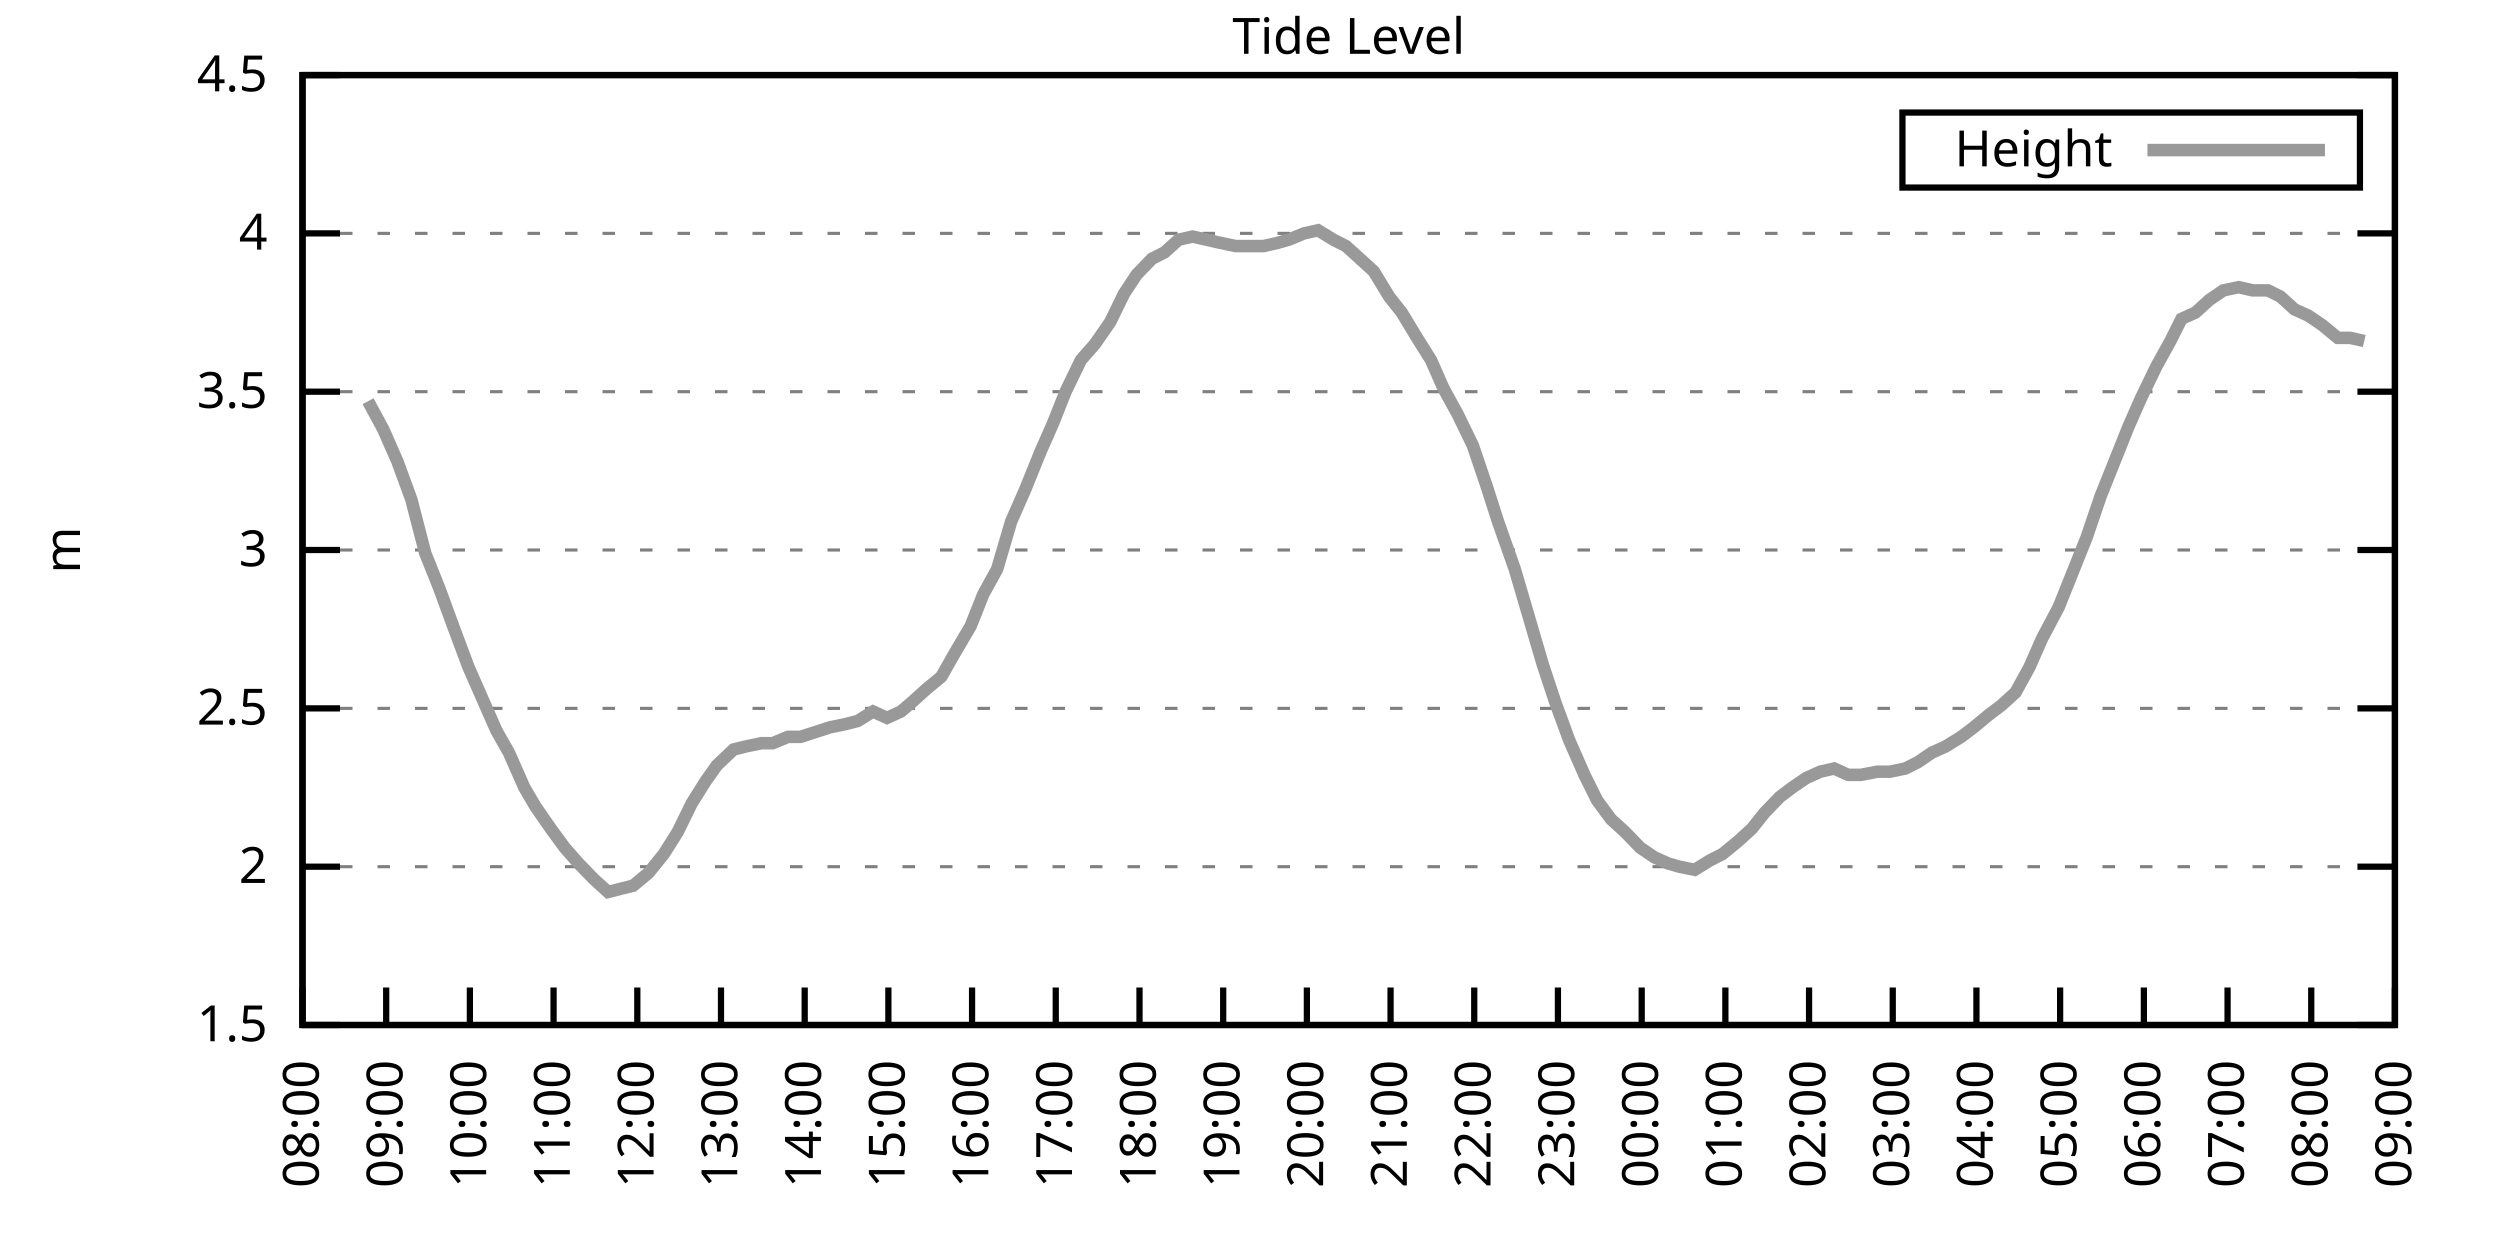
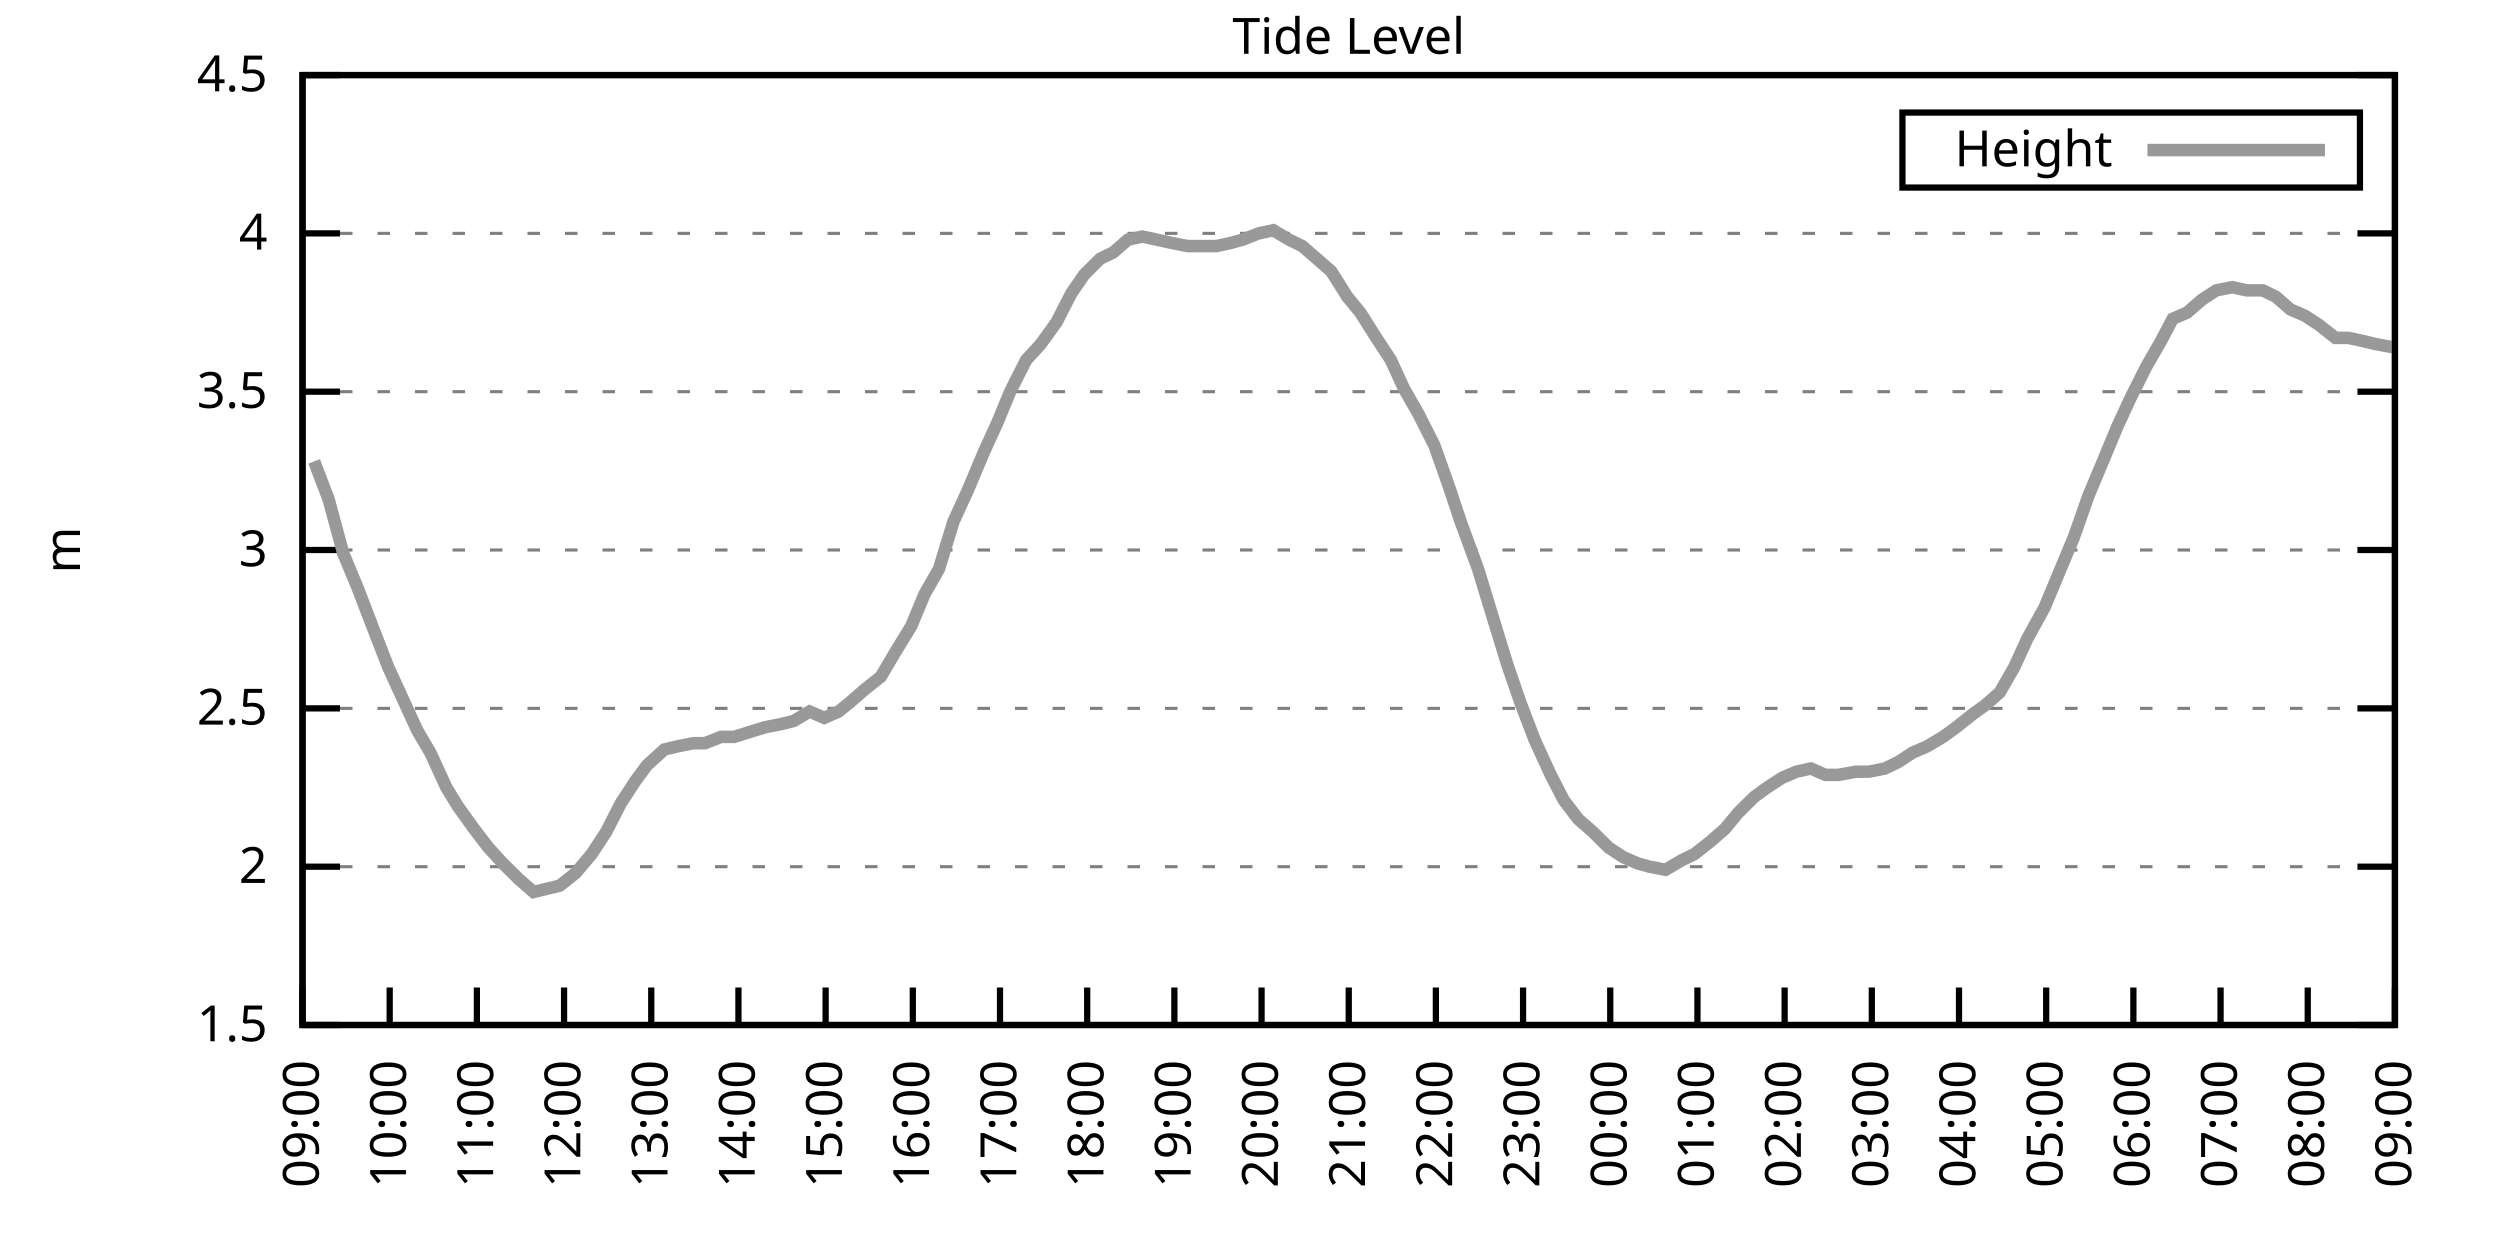
<svg xmlns="http://www.w3.org/2000/svg" xmlns:xlink="http://www.w3.org/1999/xlink" width="400" height="200" viewBox="0 0 400 200">
  <g id="gnuplot_canvas">
    <rect x="0" y="0" width="400" height="200" fill="none" />
    <defs>
      <circle id="gpDot" r="0.5" stroke-width="0.5" stroke="currentColor" />
      <path id="gpPt0" stroke-width="0.333" stroke="currentColor" d="M-1,0 h2 M0,-1 v2" />
      <path id="gpPt1" stroke-width="0.333" stroke="currentColor" d="M-1,-1 L1,1 M1,-1 L-1,1" />
      <path id="gpPt2" stroke-width="0.333" stroke="currentColor" d="M-1,0 L1,0 M0,-1 L0,1 M-1,-1 L1,1 M-1,1 L1,-1" />
      <rect id="gpPt3" stroke-width="0.333" stroke="currentColor" x="-1" y="-1" width="2" height="2" />
      <rect id="gpPt4" stroke-width="0.333" stroke="currentColor" fill="currentColor" x="-1" y="-1" width="2" height="2" />
      <circle id="gpPt5" stroke-width="0.333" stroke="currentColor" cx="0" cy="0" r="1" />
      <use xlink:href="#gpPt5" id="gpPt6" fill="currentColor" stroke="none" />
      <path id="gpPt7" stroke-width="0.333" stroke="currentColor" d="M0,-1.33 L-1.33,0.67 L1.33,0.67 z" />
      <use xlink:href="#gpPt7" id="gpPt8" fill="currentColor" stroke="none" />
      <use xlink:href="#gpPt7" id="gpPt9" stroke="currentColor" transform="rotate(180)" />
      <use xlink:href="#gpPt9" id="gpPt10" fill="currentColor" stroke="none" />
      <use xlink:href="#gpPt3" id="gpPt11" stroke="currentColor" transform="rotate(45)" />
      <use xlink:href="#gpPt11" id="gpPt12" fill="currentColor" stroke="none" />
      <path id="gpPt13" stroke-width="0.333" stroke="currentColor" d="M0,1.330 L1.265,0.411 L0.782,-1.067 L-0.782,-1.076 L-1.265,0.411 z" />
      <use xlink:href="#gpPt13" id="gpPt14" fill="currentColor" stroke="none" />
      <filter id="textbox" filterUnits="objectBoundingBox" x="0" y="0" height="1" width="1">
        <feFlood flood-color="white" flood-opacity="1" result="bgnd" />
        <feComposite in="SourceGraphic" in2="bgnd" operator="atop" />
      </filter>
      <filter id="greybox" filterUnits="objectBoundingBox" x="0" y="0" height="1" width="1">
        <feFlood flood-color="lightgrey" flood-opacity="1" result="grey" />
        <feComposite in="SourceGraphic" in2="grey" operator="atop" />
      </filter>
    </defs>
    <g fill="none" color="white" stroke="currentColor" stroke-width="1.00" stroke-linecap="butt" stroke-linejoin="miter">
</g>
    <g fill="none" color="black" stroke="currentColor" stroke-width="1.00" stroke-linecap="butt" stroke-linejoin="miter">
      <g stroke="none" shape-rendering="crispEdges">
        <polygon fill="rgb(255, 255, 255)" points="48.40,164.00 383.18,164.00 383.18,12.02 48.40,12.02 " />
      </g>
    </g>
    <g fill="none" color="black" stroke="currentColor" stroke-width="1.00" stroke-linecap="butt" stroke-linejoin="miter">
</g>
    <g fill="none" color="black" stroke="black" stroke-width="0.50" stroke-linecap="butt" stroke-linejoin="miter">
</g>
    <g fill="none" color="gray" stroke="currentColor" stroke-width="0.50" stroke-linecap="butt" stroke-linejoin="miter">
      <path stroke="gray" stroke-dasharray="2,4" class="gridline" d="M48.40,164.00 L383.19,164.00  " />
    </g>
    <g fill="none" color="gray" stroke="gray" stroke-width="1.00" stroke-linecap="butt" stroke-linejoin="miter">
</g>
    <g fill="none" color="black" stroke="currentColor" stroke-width="1.00" stroke-linecap="butt" stroke-linejoin="miter">
      <path stroke="black" d="M48.40,164.00 L54.40,164.00 M383.19,164.00 L377.19,164.00  " />
      <g transform="translate(42.80,166.60)" stroke="none" fill="black" font-family="Sans" font-size="8.00" text-anchor="end">
        <text>
          <tspan font-family="Sans"> 1.5</tspan>
        </text>
      </g>
    </g>
    <g fill="none" color="black" stroke="currentColor" stroke-width="1.00" stroke-linecap="butt" stroke-linejoin="miter">
</g>
    <g fill="none" color="black" stroke="black" stroke-width="0.50" stroke-linecap="butt" stroke-linejoin="miter">
</g>
    <g fill="none" color="gray" stroke="currentColor" stroke-width="0.50" stroke-linecap="butt" stroke-linejoin="miter">
      <path stroke="gray" stroke-dasharray="2,4" class="gridline" d="M48.40,138.67 L383.19,138.67  " />
    </g>
    <g fill="none" color="gray" stroke="gray" stroke-width="1.00" stroke-linecap="butt" stroke-linejoin="miter">
</g>
    <g fill="none" color="black" stroke="currentColor" stroke-width="1.00" stroke-linecap="butt" stroke-linejoin="miter">
      <path stroke="black" d="M48.40,138.67 L54.40,138.67 M383.19,138.67 L377.19,138.67  " />
      <g transform="translate(42.80,141.27)" stroke="none" fill="black" font-family="Sans" font-size="8.00" text-anchor="end">
        <text>
          <tspan font-family="Sans"> 2</tspan>
        </text>
      </g>
    </g>
    <g fill="none" color="black" stroke="currentColor" stroke-width="1.00" stroke-linecap="butt" stroke-linejoin="miter">
</g>
    <g fill="none" color="black" stroke="black" stroke-width="0.50" stroke-linecap="butt" stroke-linejoin="miter">
</g>
    <g fill="none" color="gray" stroke="currentColor" stroke-width="0.50" stroke-linecap="butt" stroke-linejoin="miter">
      <path stroke="gray" stroke-dasharray="2,4" class="gridline" d="M48.40,113.34 L383.19,113.34  " />
    </g>
    <g fill="none" color="gray" stroke="gray" stroke-width="1.00" stroke-linecap="butt" stroke-linejoin="miter">
</g>
    <g fill="none" color="black" stroke="currentColor" stroke-width="1.00" stroke-linecap="butt" stroke-linejoin="miter">
      <path stroke="black" d="M48.40,113.34 L54.40,113.34 M383.19,113.34 L377.19,113.34  " />
      <g transform="translate(42.80,115.94)" stroke="none" fill="black" font-family="Sans" font-size="8.00" text-anchor="end">
        <text>
          <tspan font-family="Sans"> 2.5</tspan>
        </text>
      </g>
    </g>
    <g fill="none" color="black" stroke="currentColor" stroke-width="1.00" stroke-linecap="butt" stroke-linejoin="miter">
</g>
    <g fill="none" color="black" stroke="black" stroke-width="0.50" stroke-linecap="butt" stroke-linejoin="miter">
</g>
    <g fill="none" color="gray" stroke="currentColor" stroke-width="0.50" stroke-linecap="butt" stroke-linejoin="miter">
      <path stroke="gray" stroke-dasharray="2,4" class="gridline" d="M48.40,88.00 L383.19,88.00  " />
    </g>
    <g fill="none" color="gray" stroke="gray" stroke-width="1.00" stroke-linecap="butt" stroke-linejoin="miter">
</g>
    <g fill="none" color="black" stroke="currentColor" stroke-width="1.00" stroke-linecap="butt" stroke-linejoin="miter">
      <path stroke="black" d="M48.40,88.00 L54.40,88.00 M383.19,88.00 L377.19,88.00  " />
      <g transform="translate(42.80,90.60)" stroke="none" fill="black" font-family="Sans" font-size="8.00" text-anchor="end">
        <text>
          <tspan font-family="Sans"> 3</tspan>
        </text>
      </g>
    </g>
    <g fill="none" color="black" stroke="currentColor" stroke-width="1.00" stroke-linecap="butt" stroke-linejoin="miter">
</g>
    <g fill="none" color="black" stroke="black" stroke-width="0.50" stroke-linecap="butt" stroke-linejoin="miter">
</g>
    <g fill="none" color="gray" stroke="currentColor" stroke-width="0.50" stroke-linecap="butt" stroke-linejoin="miter">
      <path stroke="gray" stroke-dasharray="2,4" class="gridline" d="M48.40,62.67 L383.19,62.67  " />
    </g>
    <g fill="none" color="gray" stroke="gray" stroke-width="1.00" stroke-linecap="butt" stroke-linejoin="miter">
</g>
    <g fill="none" color="black" stroke="currentColor" stroke-width="1.00" stroke-linecap="butt" stroke-linejoin="miter">
      <path stroke="black" d="M48.40,62.67 L54.40,62.67 M383.19,62.67 L377.19,62.67  " />
      <g transform="translate(42.80,65.27)" stroke="none" fill="black" font-family="Sans" font-size="8.00" text-anchor="end">
        <text>
          <tspan font-family="Sans"> 3.5</tspan>
        </text>
      </g>
    </g>
    <g fill="none" color="black" stroke="currentColor" stroke-width="1.00" stroke-linecap="butt" stroke-linejoin="miter">
</g>
    <g fill="none" color="black" stroke="black" stroke-width="0.50" stroke-linecap="butt" stroke-linejoin="miter">
</g>
    <g fill="none" color="gray" stroke="currentColor" stroke-width="0.50" stroke-linecap="butt" stroke-linejoin="miter">
      <path stroke="gray" stroke-dasharray="2,4" class="gridline" d="M48.40,37.34 L383.19,37.34  " />
    </g>
    <g fill="none" color="gray" stroke="gray" stroke-width="1.00" stroke-linecap="butt" stroke-linejoin="miter">
</g>
    <g fill="none" color="black" stroke="currentColor" stroke-width="1.00" stroke-linecap="butt" stroke-linejoin="miter">
      <path stroke="black" d="M48.40,37.34 L54.40,37.34 M383.19,37.34 L377.19,37.34  " />
      <g transform="translate(42.80,39.94)" stroke="none" fill="black" font-family="Sans" font-size="8.00" text-anchor="end">
        <text>
          <tspan font-family="Sans"> 4</tspan>
        </text>
      </g>
    </g>
    <g fill="none" color="black" stroke="currentColor" stroke-width="1.00" stroke-linecap="butt" stroke-linejoin="miter">
</g>
    <g fill="none" color="black" stroke="black" stroke-width="0.50" stroke-linecap="butt" stroke-linejoin="miter">
</g>
    <g fill="none" color="gray" stroke="currentColor" stroke-width="0.50" stroke-linecap="butt" stroke-linejoin="miter">
      <path stroke="gray" stroke-dasharray="2,4" class="gridline" d="M48.40,12.01 L383.19,12.01  " />
    </g>
    <g fill="none" color="gray" stroke="gray" stroke-width="1.00" stroke-linecap="butt" stroke-linejoin="miter">
</g>
    <g fill="none" color="black" stroke="currentColor" stroke-width="1.00" stroke-linecap="butt" stroke-linejoin="miter">
      <path stroke="black" d="M48.40,12.01 L54.40,12.01 M383.19,12.01 L377.19,12.01  " />
      <g transform="translate(42.80,14.61)" stroke="none" fill="black" font-family="Sans" font-size="8.00" text-anchor="end">
        <text>
          <tspan font-family="Sans"> 4.5</tspan>
        </text>
      </g>
    </g>
    <g fill="none" color="black" stroke="currentColor" stroke-width="1.00" stroke-linecap="butt" stroke-linejoin="miter">
      <path stroke="black" d="M48.40,164.00 L48.40,158.00  " />
      <g transform="translate(51.00,169.60) rotate(270.00)" stroke="none" fill="black" font-family="Sans" font-size="8.00" text-anchor="end">
        <text>
-           <tspan font-family="Sans">08:00</tspan>
-         </text>
-       </g>
-     </g>
-     <g fill="none" color="black" stroke="currentColor" stroke-width="1.00" stroke-linecap="butt" stroke-linejoin="miter">
-       <path stroke="black" d="M61.79,164.00 L61.79,158.00  " />
-       <g transform="translate(64.39,169.60) rotate(270.00)" stroke="none" fill="black" font-family="Sans" font-size="8.00" text-anchor="end">
-         <text>
          <tspan font-family="Sans">09:00</tspan>
        </text>
      </g>
    </g>
    <g fill="none" color="black" stroke="currentColor" stroke-width="1.00" stroke-linecap="butt" stroke-linejoin="miter">
-       <path stroke="black" d="M75.18,164.00 L75.18,158.00  " />
-       <g transform="translate(77.78,169.60) rotate(270.00)" stroke="none" fill="black" font-family="Sans" font-size="8.00" text-anchor="end">
+       <path stroke="black" d="M62.35,164.00 L62.35,158.00  " />
+       <g transform="translate(64.95,169.60) rotate(270.00)" stroke="none" fill="black" font-family="Sans" font-size="8.00" text-anchor="end">
        <text>
          <tspan font-family="Sans">10:00</tspan>
        </text>
      </g>
    </g>
    <g fill="none" color="black" stroke="currentColor" stroke-width="1.00" stroke-linecap="butt" stroke-linejoin="miter">
-       <path stroke="black" d="M88.57,164.00 L88.57,158.00  " />
-       <g transform="translate(91.17,169.60) rotate(270.00)" stroke="none" fill="black" font-family="Sans" font-size="8.00" text-anchor="end">
+       <path stroke="black" d="M76.30,164.00 L76.30,158.00  " />
+       <g transform="translate(78.90,169.60) rotate(270.00)" stroke="none" fill="black" font-family="Sans" font-size="8.00" text-anchor="end">
        <text>
          <tspan font-family="Sans">11:00</tspan>
        </text>
      </g>
    </g>
    <g fill="none" color="black" stroke="currentColor" stroke-width="1.00" stroke-linecap="butt" stroke-linejoin="miter">
-       <path stroke="black" d="M101.97,164.00 L101.97,158.00  " />
-       <g transform="translate(104.57,169.60) rotate(270.00)" stroke="none" fill="black" font-family="Sans" font-size="8.00" text-anchor="end">
+       <path stroke="black" d="M90.25,164.00 L90.25,158.00  " />
+       <g transform="translate(92.85,169.60) rotate(270.00)" stroke="none" fill="black" font-family="Sans" font-size="8.00" text-anchor="end">
        <text>
          <tspan font-family="Sans">12:00</tspan>
        </text>
      </g>
    </g>
    <g fill="none" color="black" stroke="currentColor" stroke-width="1.00" stroke-linecap="butt" stroke-linejoin="miter">
-       <path stroke="black" d="M115.36,164.00 L115.36,158.00  " />
-       <g transform="translate(117.96,169.60) rotate(270.00)" stroke="none" fill="black" font-family="Sans" font-size="8.00" text-anchor="end">
+       <path stroke="black" d="M104.20,164.00 L104.20,158.00  " />
+       <g transform="translate(106.80,169.60) rotate(270.00)" stroke="none" fill="black" font-family="Sans" font-size="8.00" text-anchor="end">
        <text>
          <tspan font-family="Sans">13:00</tspan>
        </text>
      </g>
    </g>
    <g fill="none" color="black" stroke="currentColor" stroke-width="1.00" stroke-linecap="butt" stroke-linejoin="miter">
-       <path stroke="black" d="M128.75,164.00 L128.75,158.00  " />
-       <g transform="translate(131.35,169.60) rotate(270.00)" stroke="none" fill="black" font-family="Sans" font-size="8.00" text-anchor="end">
+       <path stroke="black" d="M118.15,164.00 L118.15,158.00  " />
+       <g transform="translate(120.75,169.60) rotate(270.00)" stroke="none" fill="black" font-family="Sans" font-size="8.00" text-anchor="end">
        <text>
          <tspan font-family="Sans">14:00</tspan>
        </text>
      </g>
    </g>
    <g fill="none" color="black" stroke="currentColor" stroke-width="1.00" stroke-linecap="butt" stroke-linejoin="miter">
-       <path stroke="black" d="M142.14,164.00 L142.14,158.00  " />
-       <g transform="translate(144.74,169.60) rotate(270.00)" stroke="none" fill="black" font-family="Sans" font-size="8.00" text-anchor="end">
+       <path stroke="black" d="M132.10,164.00 L132.10,158.00  " />
+       <g transform="translate(134.70,169.60) rotate(270.00)" stroke="none" fill="black" font-family="Sans" font-size="8.00" text-anchor="end">
        <text>
          <tspan font-family="Sans">15:00</tspan>
        </text>
      </g>
    </g>
    <g fill="none" color="black" stroke="currentColor" stroke-width="1.00" stroke-linecap="butt" stroke-linejoin="miter">
-       <path stroke="black" d="M155.53,164.00 L155.53,158.00  " />
-       <g transform="translate(158.13,169.60) rotate(270.00)" stroke="none" fill="black" font-family="Sans" font-size="8.00" text-anchor="end">
+       <path stroke="black" d="M146.05,164.00 L146.05,158.00  " />
+       <g transform="translate(148.65,169.60) rotate(270.00)" stroke="none" fill="black" font-family="Sans" font-size="8.00" text-anchor="end">
        <text>
          <tspan font-family="Sans">16:00</tspan>
        </text>
      </g>
    </g>
    <g fill="none" color="black" stroke="currentColor" stroke-width="1.00" stroke-linecap="butt" stroke-linejoin="miter">
-       <path stroke="black" d="M168.92,164.00 L168.92,158.00  " />
-       <g transform="translate(171.52,169.60) rotate(270.00)" stroke="none" fill="black" font-family="Sans" font-size="8.00" text-anchor="end">
+       <path stroke="black" d="M160.00,164.00 L160.00,158.00  " />
+       <g transform="translate(162.60,169.60) rotate(270.00)" stroke="none" fill="black" font-family="Sans" font-size="8.00" text-anchor="end">
        <text>
          <tspan font-family="Sans">17:00</tspan>
        </text>
      </g>
    </g>
    <g fill="none" color="black" stroke="currentColor" stroke-width="1.00" stroke-linecap="butt" stroke-linejoin="miter">
-       <path stroke="black" d="M182.32,164.00 L182.32,158.00  " />
-       <g transform="translate(184.92,169.60) rotate(270.00)" stroke="none" fill="black" font-family="Sans" font-size="8.00" text-anchor="end">
+       <path stroke="black" d="M173.95,164.00 L173.95,158.00  " />
+       <g transform="translate(176.55,169.60) rotate(270.00)" stroke="none" fill="black" font-family="Sans" font-size="8.00" text-anchor="end">
        <text>
          <tspan font-family="Sans">18:00</tspan>
        </text>
      </g>
    </g>
    <g fill="none" color="black" stroke="currentColor" stroke-width="1.00" stroke-linecap="butt" stroke-linejoin="miter">
-       <path stroke="black" d="M195.71,164.00 L195.71,158.00  " />
-       <g transform="translate(198.31,169.60) rotate(270.00)" stroke="none" fill="black" font-family="Sans" font-size="8.00" text-anchor="end">
+       <path stroke="black" d="M187.90,164.00 L187.90,158.00  " />
+       <g transform="translate(190.50,169.60) rotate(270.00)" stroke="none" fill="black" font-family="Sans" font-size="8.00" text-anchor="end">
        <text>
          <tspan font-family="Sans">19:00</tspan>
        </text>
      </g>
    </g>
    <g fill="none" color="black" stroke="currentColor" stroke-width="1.00" stroke-linecap="butt" stroke-linejoin="miter">
-       <path stroke="black" d="M209.10,164.00 L209.10,158.00  " />
-       <g transform="translate(211.70,169.60) rotate(270.00)" stroke="none" fill="black" font-family="Sans" font-size="8.00" text-anchor="end">
+       <path stroke="black" d="M201.85,164.00 L201.85,158.00  " />
+       <g transform="translate(204.45,169.60) rotate(270.00)" stroke="none" fill="black" font-family="Sans" font-size="8.00" text-anchor="end">
        <text>
          <tspan font-family="Sans">20:00</tspan>
        </text>
      </g>
    </g>
    <g fill="none" color="black" stroke="currentColor" stroke-width="1.00" stroke-linecap="butt" stroke-linejoin="miter">
-       <path stroke="black" d="M222.49,164.00 L222.49,158.00  " />
-       <g transform="translate(225.09,169.60) rotate(270.00)" stroke="none" fill="black" font-family="Sans" font-size="8.00" text-anchor="end">
+       <path stroke="black" d="M215.80,164.00 L215.80,158.00  " />
+       <g transform="translate(218.40,169.60) rotate(270.00)" stroke="none" fill="black" font-family="Sans" font-size="8.00" text-anchor="end">
        <text>
          <tspan font-family="Sans">21:00</tspan>
        </text>
      </g>
    </g>
    <g fill="none" color="black" stroke="currentColor" stroke-width="1.00" stroke-linecap="butt" stroke-linejoin="miter">
-       <path stroke="black" d="M235.88,164.00 L235.88,158.00  " />
-       <g transform="translate(238.48,169.60) rotate(270.00)" stroke="none" fill="black" font-family="Sans" font-size="8.00" text-anchor="end">
+       <path stroke="black" d="M229.74,164.00 L229.74,158.00  " />
+       <g transform="translate(232.34,169.60) rotate(270.00)" stroke="none" fill="black" font-family="Sans" font-size="8.00" text-anchor="end">
        <text>
          <tspan font-family="Sans">22:00</tspan>
        </text>
      </g>
    </g>
    <g fill="none" color="black" stroke="currentColor" stroke-width="1.00" stroke-linecap="butt" stroke-linejoin="miter">
-       <path stroke="black" d="M249.27,164.00 L249.27,158.00  " />
-       <g transform="translate(251.87,169.60) rotate(270.00)" stroke="none" fill="black" font-family="Sans" font-size="8.00" text-anchor="end">
+       <path stroke="black" d="M243.69,164.00 L243.69,158.00  " />
+       <g transform="translate(246.29,169.60) rotate(270.00)" stroke="none" fill="black" font-family="Sans" font-size="8.00" text-anchor="end">
        <text>
          <tspan font-family="Sans">23:00</tspan>
        </text>
      </g>
    </g>
    <g fill="none" color="black" stroke="currentColor" stroke-width="1.00" stroke-linecap="butt" stroke-linejoin="miter">
-       <path stroke="black" d="M262.67,164.00 L262.67,158.00  " />
-       <g transform="translate(265.27,169.60) rotate(270.00)" stroke="none" fill="black" font-family="Sans" font-size="8.00" text-anchor="end">
+       <path stroke="black" d="M257.64,164.00 L257.64,158.00  " />
+       <g transform="translate(260.24,169.60) rotate(270.00)" stroke="none" fill="black" font-family="Sans" font-size="8.00" text-anchor="end">
        <text>
          <tspan font-family="Sans">00:00</tspan>
        </text>
      </g>
    </g>
    <g fill="none" color="black" stroke="currentColor" stroke-width="1.00" stroke-linecap="butt" stroke-linejoin="miter">
-       <path stroke="black" d="M276.06,164.00 L276.06,158.00  " />
-       <g transform="translate(278.66,169.60) rotate(270.00)" stroke="none" fill="black" font-family="Sans" font-size="8.00" text-anchor="end">
+       <path stroke="black" d="M271.59,164.00 L271.59,158.00  " />
+       <g transform="translate(274.19,169.60) rotate(270.00)" stroke="none" fill="black" font-family="Sans" font-size="8.00" text-anchor="end">
        <text>
          <tspan font-family="Sans">01:00</tspan>
        </text>
      </g>
    </g>
    <g fill="none" color="black" stroke="currentColor" stroke-width="1.00" stroke-linecap="butt" stroke-linejoin="miter">
-       <path stroke="black" d="M289.45,164.00 L289.45,158.00  " />
-       <g transform="translate(292.05,169.60) rotate(270.00)" stroke="none" fill="black" font-family="Sans" font-size="8.00" text-anchor="end">
+       <path stroke="black" d="M285.54,164.00 L285.54,158.00  " />
+       <g transform="translate(288.14,169.60) rotate(270.00)" stroke="none" fill="black" font-family="Sans" font-size="8.00" text-anchor="end">
        <text>
          <tspan font-family="Sans">02:00</tspan>
        </text>
      </g>
    </g>
    <g fill="none" color="black" stroke="currentColor" stroke-width="1.00" stroke-linecap="butt" stroke-linejoin="miter">
-       <path stroke="black" d="M302.84,164.00 L302.84,158.00  " />
-       <g transform="translate(305.44,169.60) rotate(270.00)" stroke="none" fill="black" font-family="Sans" font-size="8.00" text-anchor="end">
+       <path stroke="black" d="M299.49,164.00 L299.49,158.00  " />
+       <g transform="translate(302.09,169.60) rotate(270.00)" stroke="none" fill="black" font-family="Sans" font-size="8.00" text-anchor="end">
        <text>
          <tspan font-family="Sans">03:00</tspan>
        </text>
      </g>
    </g>
    <g fill="none" color="black" stroke="currentColor" stroke-width="1.00" stroke-linecap="butt" stroke-linejoin="miter">
-       <path stroke="black" d="M316.23,164.00 L316.23,158.00  " />
-       <g transform="translate(318.83,169.60) rotate(270.00)" stroke="none" fill="black" font-family="Sans" font-size="8.00" text-anchor="end">
+       <path stroke="black" d="M313.44,164.00 L313.44,158.00  " />
+       <g transform="translate(316.04,169.60) rotate(270.00)" stroke="none" fill="black" font-family="Sans" font-size="8.00" text-anchor="end">
        <text>
          <tspan font-family="Sans">04:00</tspan>
        </text>
      </g>
    </g>
    <g fill="none" color="black" stroke="currentColor" stroke-width="1.00" stroke-linecap="butt" stroke-linejoin="miter">
-       <path stroke="black" d="M329.62,164.00 L329.62,158.00  " />
-       <g transform="translate(332.22,169.60) rotate(270.00)" stroke="none" fill="black" font-family="Sans" font-size="8.00" text-anchor="end">
+       <path stroke="black" d="M327.39,164.00 L327.39,158.00  " />
+       <g transform="translate(329.99,169.60) rotate(270.00)" stroke="none" fill="black" font-family="Sans" font-size="8.00" text-anchor="end">
        <text>
          <tspan font-family="Sans">05:00</tspan>
        </text>
      </g>
    </g>
    <g fill="none" color="black" stroke="currentColor" stroke-width="1.00" stroke-linecap="butt" stroke-linejoin="miter">
-       <path stroke="black" d="M343.02,164.00 L343.02,158.00  " />
-       <g transform="translate(345.62,169.60) rotate(270.00)" stroke="none" fill="black" font-family="Sans" font-size="8.00" text-anchor="end">
+       <path stroke="black" d="M341.34,164.00 L341.34,158.00  " />
+       <g transform="translate(343.94,169.60) rotate(270.00)" stroke="none" fill="black" font-family="Sans" font-size="8.00" text-anchor="end">
        <text>
          <tspan font-family="Sans">06:00</tspan>
        </text>
      </g>
    </g>
    <g fill="none" color="black" stroke="currentColor" stroke-width="1.00" stroke-linecap="butt" stroke-linejoin="miter">
-       <path stroke="black" d="M356.41,164.00 L356.41,158.00  " />
-       <g transform="translate(359.01,169.60) rotate(270.00)" stroke="none" fill="black" font-family="Sans" font-size="8.00" text-anchor="end">
+       <path stroke="black" d="M355.29,164.00 L355.29,158.00  " />
+       <g transform="translate(357.89,169.60) rotate(270.00)" stroke="none" fill="black" font-family="Sans" font-size="8.00" text-anchor="end">
        <text>
          <tspan font-family="Sans">07:00</tspan>
        </text>
      </g>
    </g>
    <g fill="none" color="black" stroke="currentColor" stroke-width="1.00" stroke-linecap="butt" stroke-linejoin="miter">
-       <path stroke="black" d="M369.80,164.00 L369.80,158.00  " />
-       <g transform="translate(372.40,169.60) rotate(270.00)" stroke="none" fill="black" font-family="Sans" font-size="8.00" text-anchor="end">
+       <path stroke="black" d="M369.24,164.00 L369.24,158.00  " />
+       <g transform="translate(371.84,169.60) rotate(270.00)" stroke="none" fill="black" font-family="Sans" font-size="8.00" text-anchor="end">
        <text>
          <tspan font-family="Sans">08:00</tspan>
        </text>
      </g>
    </g>
    <g fill="none" color="black" stroke="currentColor" stroke-width="1.00" stroke-linecap="butt" stroke-linejoin="miter">
      <path stroke="black" d="M383.19,164.00 L383.19,158.00  " />
      <g transform="translate(385.79,169.60) rotate(270.00)" stroke="none" fill="black" font-family="Sans" font-size="8.00" text-anchor="end">
        <text>
          <tspan font-family="Sans">09:00</tspan>
        </text>
      </g>
    </g>
    <g fill="none" color="black" stroke="currentColor" stroke-width="1.00" stroke-linecap="butt" stroke-linejoin="miter">
</g>
    <g fill="none" color="black" stroke="currentColor" stroke-width="1.00" stroke-linecap="butt" stroke-linejoin="miter">
      <path stroke="black" d="M48.40,12.01 L48.40,164.00 L383.19,164.00 L383.19,12.01 L48.40,12.01 Z  " />
    </g>
    <g fill="none" color="black" stroke="currentColor" stroke-width="1.00" stroke-linecap="butt" stroke-linejoin="miter">
</g>
    <g fill="none" color="black" stroke="currentColor" stroke-width="1.00" stroke-linecap="butt" stroke-linejoin="miter">
      <path stroke="black" d="M304.39,30.01 L304.39,18.01 L377.59,18.01 L377.59,30.01 L304.39,30.01 Z  " />
    </g>
    <g id="Tide_level_plot_1">
      <g fill="none" color="white" stroke="black" stroke-width="2.00" stroke-linecap="butt" stroke-linejoin="miter">
</g>
      <g fill="none" color="black" stroke="currentColor" stroke-width="2.00" stroke-linecap="butt" stroke-linejoin="miter">
        <g transform="translate(337.99,26.61)" stroke="none" fill="black" font-family="Sans" font-size="8.00" text-anchor="end">
          <text>
            <tspan font-family="Sans">Height</tspan>
          </text>
        </g>
      </g>
      <g fill="none" color="black" stroke="currentColor" stroke-width="2.00" stroke-linecap="butt" stroke-linejoin="miter">
-         <path stroke="rgb(153, 153, 153)" d="M343.59,24.01 L371.99,24.01 M58.89,64.19 L61.35,68.75 L63.58,73.82 L65.81,79.90 L68.04,88.51 L70.27,94.08   L72.50,100.16 L74.96,106.75 L76.97,111.31 L79.42,116.88 L81.43,120.43 L83.89,126.00 L85.67,129.04 L88.13,132.59   L90.36,135.63 L92.59,138.16 L95.05,140.69 L97.28,142.72 L99.29,142.21 L101.30,141.71 L103.75,139.68 L106.21,136.64   L108.44,133.10 L110.67,128.54 L112.90,124.99 L114.69,122.46 L117.37,119.92 L119.38,119.42 L121.83,118.91 L123.62,118.91   L126.07,117.90 L128.08,117.90 L132.77,116.38 L135.22,115.87 L137.23,115.36 L139.69,113.84 L141.92,114.86 L144.15,113.84   L145.94,112.32 L148.17,110.30 L150.62,108.27 L152.63,104.72 L155.31,100.16 L157.32,95.10 L159.55,91.04 L161.78,83.45   L164.01,78.38 L166.47,72.30 L168.48,67.74 L170.49,62.67 L172.94,57.61 L175.17,55.07 L177.63,51.53 L179.86,46.97   L181.87,43.93 L184.32,41.39 L186.33,40.38 L188.57,38.35 L190.80,37.85 L193.03,38.35 L195.26,38.86 L197.72,39.37   L199.73,39.37 L202.18,39.37 L204.41,38.86 L206.20,38.35 L208.65,37.34 L210.88,36.84 L213.34,38.35 L215.35,39.37   L217.58,41.39 L219.81,43.42 L222.27,47.47 L224.28,50.01 L226.73,54.06 L228.96,57.61 L230.97,62.17 L233.20,66.22   L235.66,71.29 L237.89,77.87 L239.68,83.45 L242.36,91.04 L244.59,98.64 L246.82,106.24 L248.83,112.32 L251.06,118.40   L253.51,123.98 L255.52,128.03 L257.76,131.07 L259.99,133.10 L262.44,135.63 L264.67,137.15 L266.91,138.16 L268.69,138.67   L271.15,139.17 L273.60,137.66 L275.61,136.64 L278.07,134.62 L280.30,132.59 L282.31,130.06 L284.76,127.52 L286.77,126.00   L289.00,124.48 L291.23,123.47 L293.47,122.96 L295.70,123.98 L297.71,123.98 L300.39,123.47 L302.39,123.47 L304.85,122.96   L306.86,121.95 L309.09,120.43 L311.32,119.42 L313.78,117.90 L315.79,116.38 L318.24,114.35 L320.25,112.83 L322.48,110.80   L324.71,106.75 L326.72,102.19 L329.40,97.12 L331.63,91.55 L333.86,85.98 L336.10,79.39 L338.33,73.82 L340.56,68.25   L342.57,63.69 L345.02,58.62 L347.26,54.57 L349.04,51.02 L351.27,50.01 L353.51,47.98 L355.74,46.46 L358.19,45.95   L360.42,46.46 L362.88,46.46 L364.89,47.47 L367.12,49.50 L369.35,50.51 L371.58,52.03 L374.04,54.06 L376.05,54.06   L378.28,54.57  " />
+         <path stroke="rgb(153, 153, 153)" d="M343.59,24.01 L371.99,24.01 M50.26,73.82 L52.58,79.90 L54.91,88.51 L57.23,94.08 L59.56,100.16 L62.12,106.75   L64.21,111.31 L66.77,116.88 L68.86,120.43 L71.42,126.00 L73.28,129.04 L75.83,132.59 L78.16,135.63 L80.48,138.16   L83.04,140.69 L85.37,142.72 L87.46,142.21 L89.55,141.71 L92.11,139.68 L94.67,136.64 L96.99,133.10 L99.32,128.54   L101.64,124.99 L103.50,122.46 L106.29,119.92 L108.38,119.42 L110.94,118.91 L112.80,118.91 L115.36,117.90 L117.45,117.90   L122.33,116.38 L124.89,115.87 L126.98,115.36 L129.54,113.84 L131.87,114.86 L134.19,113.84 L136.05,112.32 L138.37,110.30   L140.93,108.27 L143.02,104.72 L145.81,100.16 L147.91,95.10 L150.23,91.04 L152.56,83.45 L154.88,78.38 L157.44,72.30   L159.53,67.74 L161.62,62.67 L164.18,57.61 L166.51,55.07 L169.06,51.53 L171.39,46.97 L173.48,43.93 L176.04,41.39   L178.13,40.38 L180.46,38.35 L182.78,37.85 L185.11,38.35 L187.43,38.86 L189.99,39.37 L192.08,39.37 L194.64,39.37   L196.96,38.86 L198.82,38.35 L201.38,37.34 L203.71,36.84 L206.26,38.35 L208.36,39.37 L210.68,41.39 L213.01,43.42   L215.56,47.47 L217.65,50.01 L220.21,54.06 L222.54,57.61 L224.63,62.17 L226.95,66.22 L229.51,71.29 L231.84,77.87   L233.70,83.45 L236.49,91.04 L238.81,98.64 L241.14,106.24 L243.23,112.32 L245.55,118.40 L248.11,123.98 L250.20,128.03   L252.53,131.07 L254.85,133.10 L257.41,135.63 L259.74,137.15 L262.06,138.16 L263.92,138.67 L266.48,139.17 L269.04,137.66   L271.13,136.64 L273.69,134.62 L276.01,132.59 L278.10,130.06 L280.66,127.52 L282.75,126.00 L285.08,124.48 L287.40,123.47   L289.73,122.96 L292.05,123.98 L294.15,123.98 L296.94,123.47 L299.03,123.47 L301.58,122.96 L303.68,121.95 L306.00,120.43   L308.33,119.42 L310.88,117.90 L312.98,116.38 L315.53,114.35 L317.63,112.83 L319.95,110.80 L322.28,106.75 L324.37,102.19   L327.16,97.12 L329.48,91.55 L331.81,85.98 L334.13,79.39 L336.46,73.82 L338.78,68.25 L340.88,63.69 L343.43,58.62   L345.76,54.57 L347.62,51.02 L349.94,50.01 L352.27,47.98 L354.59,46.46 L357.15,45.95 L359.48,46.46 L362.03,46.46   L364.13,47.47 L366.45,49.50 L368.78,50.51 L371.10,52.03 L373.66,54.06 L375.75,54.06 L378.08,54.57 L380.17,55.07   L382.96,55.58  " />
      </g>
    </g>
    <g fill="none" color="black" stroke="currentColor" stroke-width="2.00" stroke-linecap="butt" stroke-linejoin="miter">
</g>
    <g fill="none" color="black" stroke="black" stroke-width="1.00" stroke-linecap="butt" stroke-linejoin="miter">
</g>
    <g fill="none" color="black" stroke="currentColor" stroke-width="1.00" stroke-linecap="butt" stroke-linejoin="miter">
      <path stroke="black" d="M48.40,12.01 L48.40,164.00 L383.19,164.00 L383.19,12.01 L48.40,12.01 Z  " />
      <g transform="translate(12.80,88.01) rotate(270.00)" stroke="none" fill="black" font-family="Sans" font-size="8.00" text-anchor="middle">
        <text>
          <tspan font-family="Sans">m</tspan>
        </text>
      </g>
    </g>
    <g fill="none" color="black" stroke="currentColor" stroke-width="1.00" stroke-linecap="butt" stroke-linejoin="miter">
</g>
    <g fill="none" color="black" stroke="currentColor" stroke-width="1.00" stroke-linecap="butt" stroke-linejoin="miter">
      <g transform="translate(215.79,8.61)" stroke="none" fill="black" font-family="Sans" font-size="8.00" text-anchor="middle">
        <text>
          <tspan font-family="Sans">Tide Level</tspan>
        </text>
      </g>
    </g>
    <g fill="none" color="black" stroke="currentColor" stroke-width="1.00" stroke-linecap="butt" stroke-linejoin="miter">
</g>
  </g>
</svg>
